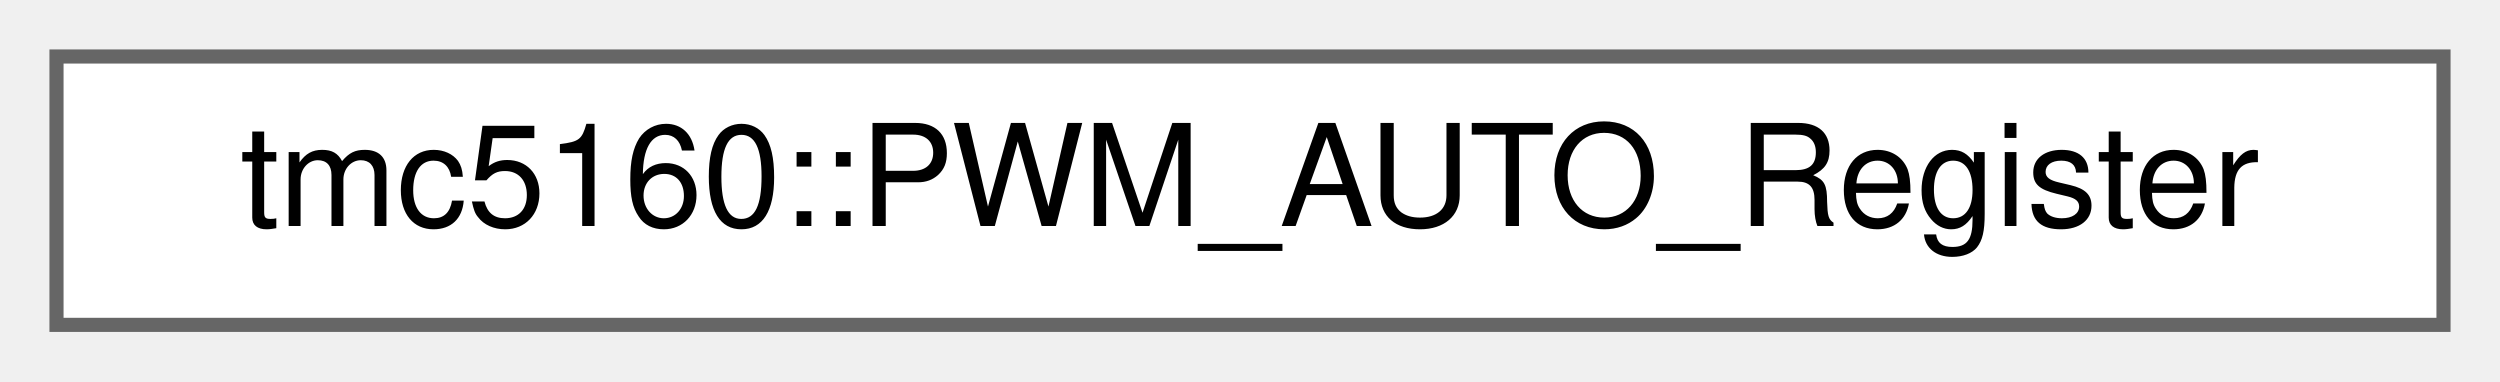
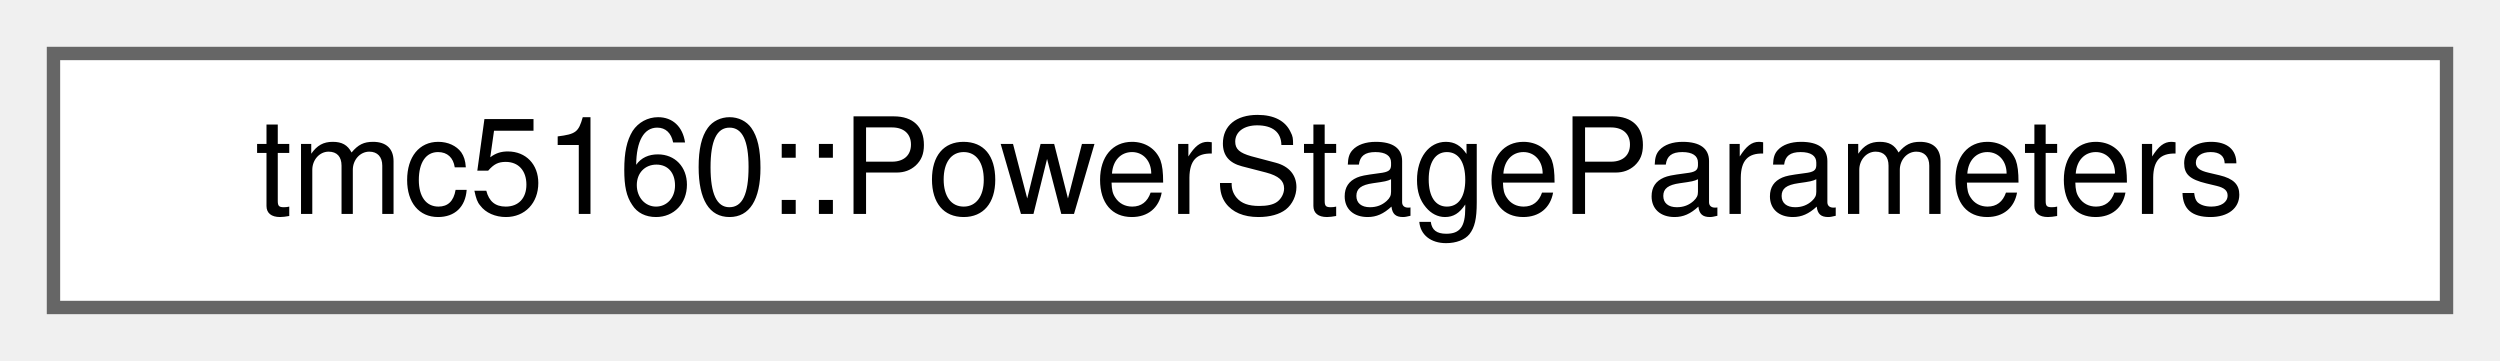
- <svg xmlns="http://www.w3.org/2000/svg" xmlns:xlink="http://www.w3.org/1999/xlink" width="177pt" height="27pt" viewBox="0.00 0.00 177.00 27.00">
+ <svg xmlns="http://www.w3.org/2000/svg" xmlns:xlink="http://www.w3.org/1999/xlink" width="187pt" height="27pt" viewBox="0.00 0.00 187.00 27.00">
  <g id="graph0" class="graph" transform="scale(1 1) rotate(0) translate(4 23)">
    <g id="Node000000" class="node">
      <g id="a_Node000000">
-         <a xlink:href="uniontmc5160_1_1PWM__AUTO__Register.html" target="_top" xlink:title="stealthChop automatically generated values read out register (PWM_AUTO)">
-           <polygon fill="white" stroke="#666666" points="169,-19 0,-19 0,0 169,0 169,-19" />
-           <text text-anchor="middle" x="84.5" y="-7" font-family="Helvetica,sans-Serif" font-size="10.00">tmc5160::PWM_AUTO_Register</text>
+         <a xlink:href="structtmc5160_1_1PowerStageParameters.html" target="_top" xlink:title="Power stage parameters structure.">
+           <polygon fill="white" stroke="#666666" points="179,-19 0,-19 0,0 179,0 179,-19" />
+           <text text-anchor="middle" x="89.5" y="-7" font-family="Helvetica,sans-Serif" font-size="10.00">tmc5160::PowerStageParameters</text>
        </a>
      </g>
    </g>
  </g>
</svg>
